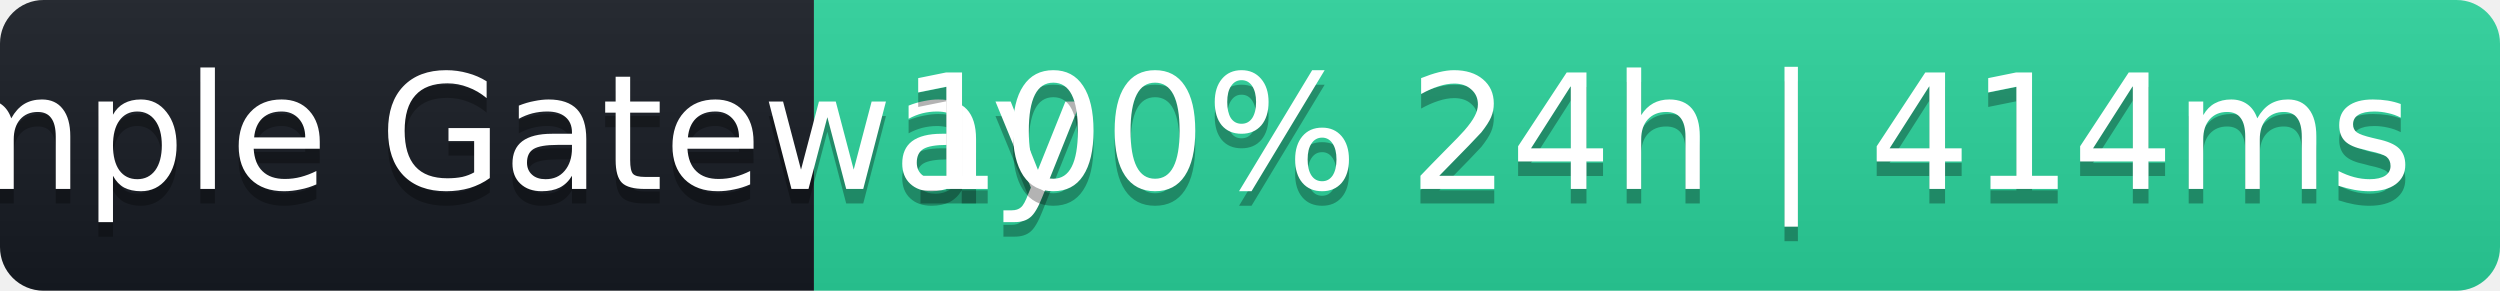
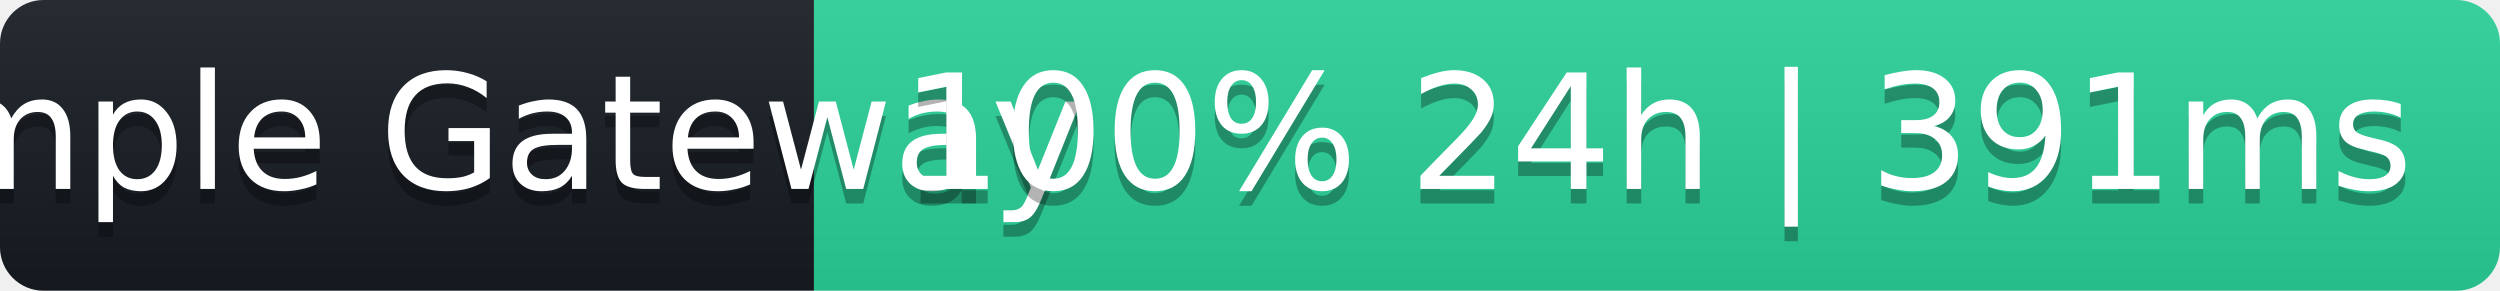
- <svg xmlns="http://www.w3.org/2000/svg" width="172" height="20" role="img" aria-label="Sample Gateway: 100% 24h | 414ms">
+ <svg xmlns="http://www.w3.org/2000/svg" width="172" height="20" role="img" aria-label="Sample Gateway: 100% 24h | 391ms">
  <linearGradient id="s" x2="0" y2="100%">
    <stop offset="0" stop-color="#bbb" stop-opacity=".1" />
    <stop offset="1" stop-opacity=".1" />
  </linearGradient>
  <clipPath id="r">
    <rect width="172" height="20" rx="3" fill="#fff" />
  </clipPath>
  <g clip-path="url(#r)">
    <rect width="56" height="20" fill="#161b22" />
    <rect x="56" width="116" height="20" fill="#2ad39b" />
    <rect width="172" height="20" fill="url(#s)" />
  </g>
  <g fill="#fff" text-anchor="middle" font-family="Verdana,Geneva,DejaVu Sans,sans-serif" font-size="11">
    <text x="28" y="14" fill="#000" fill-opacity=".3">Sample Gateway</text>
    <text x="28" y="13">Sample Gateway</text>
-     <text x="114" y="14" fill="#000" fill-opacity=".3">100% 24h | 414ms</text>
-     <text x="114" y="13">100% 24h | 414ms</text>
+     <text x="114" y="14" fill="#000" fill-opacity=".3">100% 24h | 391ms</text>
+     <text x="114" y="13">100% 24h | 391ms</text>
  </g>
</svg>
